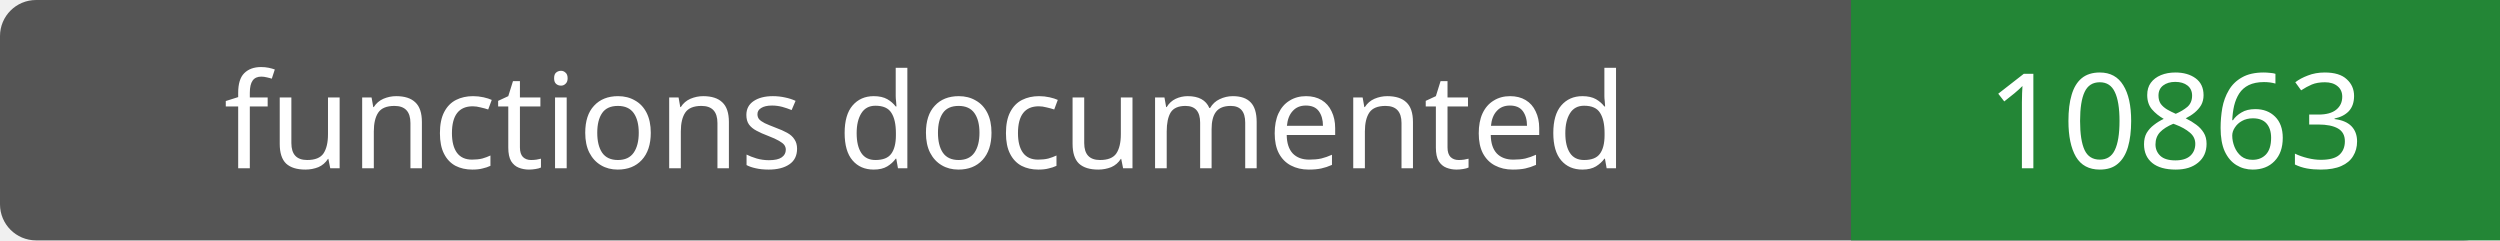
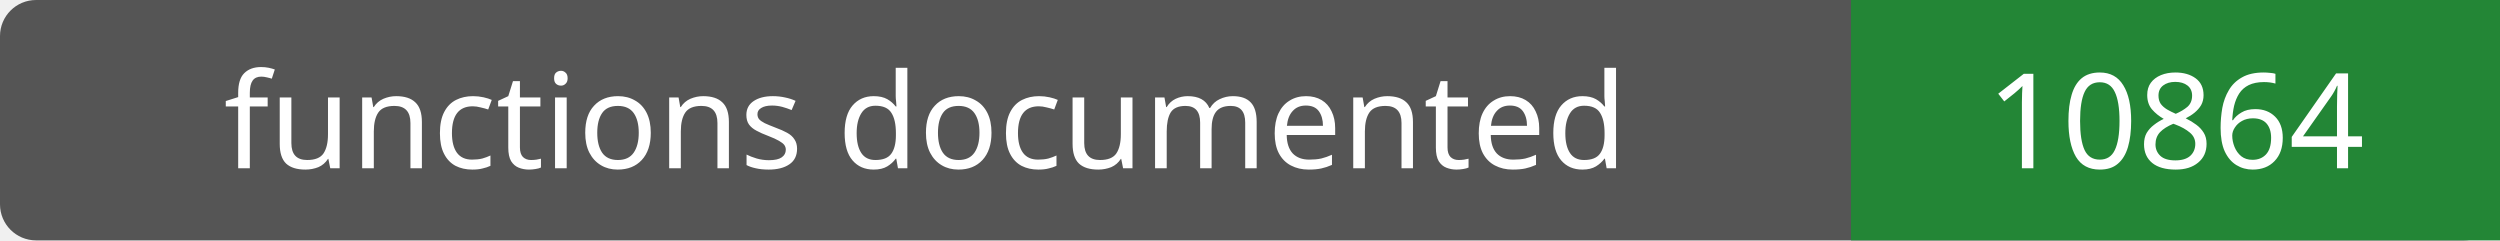
- <svg xmlns="http://www.w3.org/2000/svg" width="208" height="20" role="img" aria-label="functions documented: 10863">
+ <svg xmlns="http://www.w3.org/2000/svg" width="208" height="20" role="img" aria-label="functions documented: 10864">
  <rect width="208" height="20" rx="3" fill="#555" />
  <path fill="#238636" d="M154 0h54v20H154z" />
  <g fill="#fff" text-anchor="middle" font-family="Verdana,sans-serif" font-size="11">
    <text x="77.0" y="14">functions documented</text>
-     <text x="181.0" y="14">10863</text>
+     <text x="181.0" y="14">10864</text>
  </g>
</svg>
